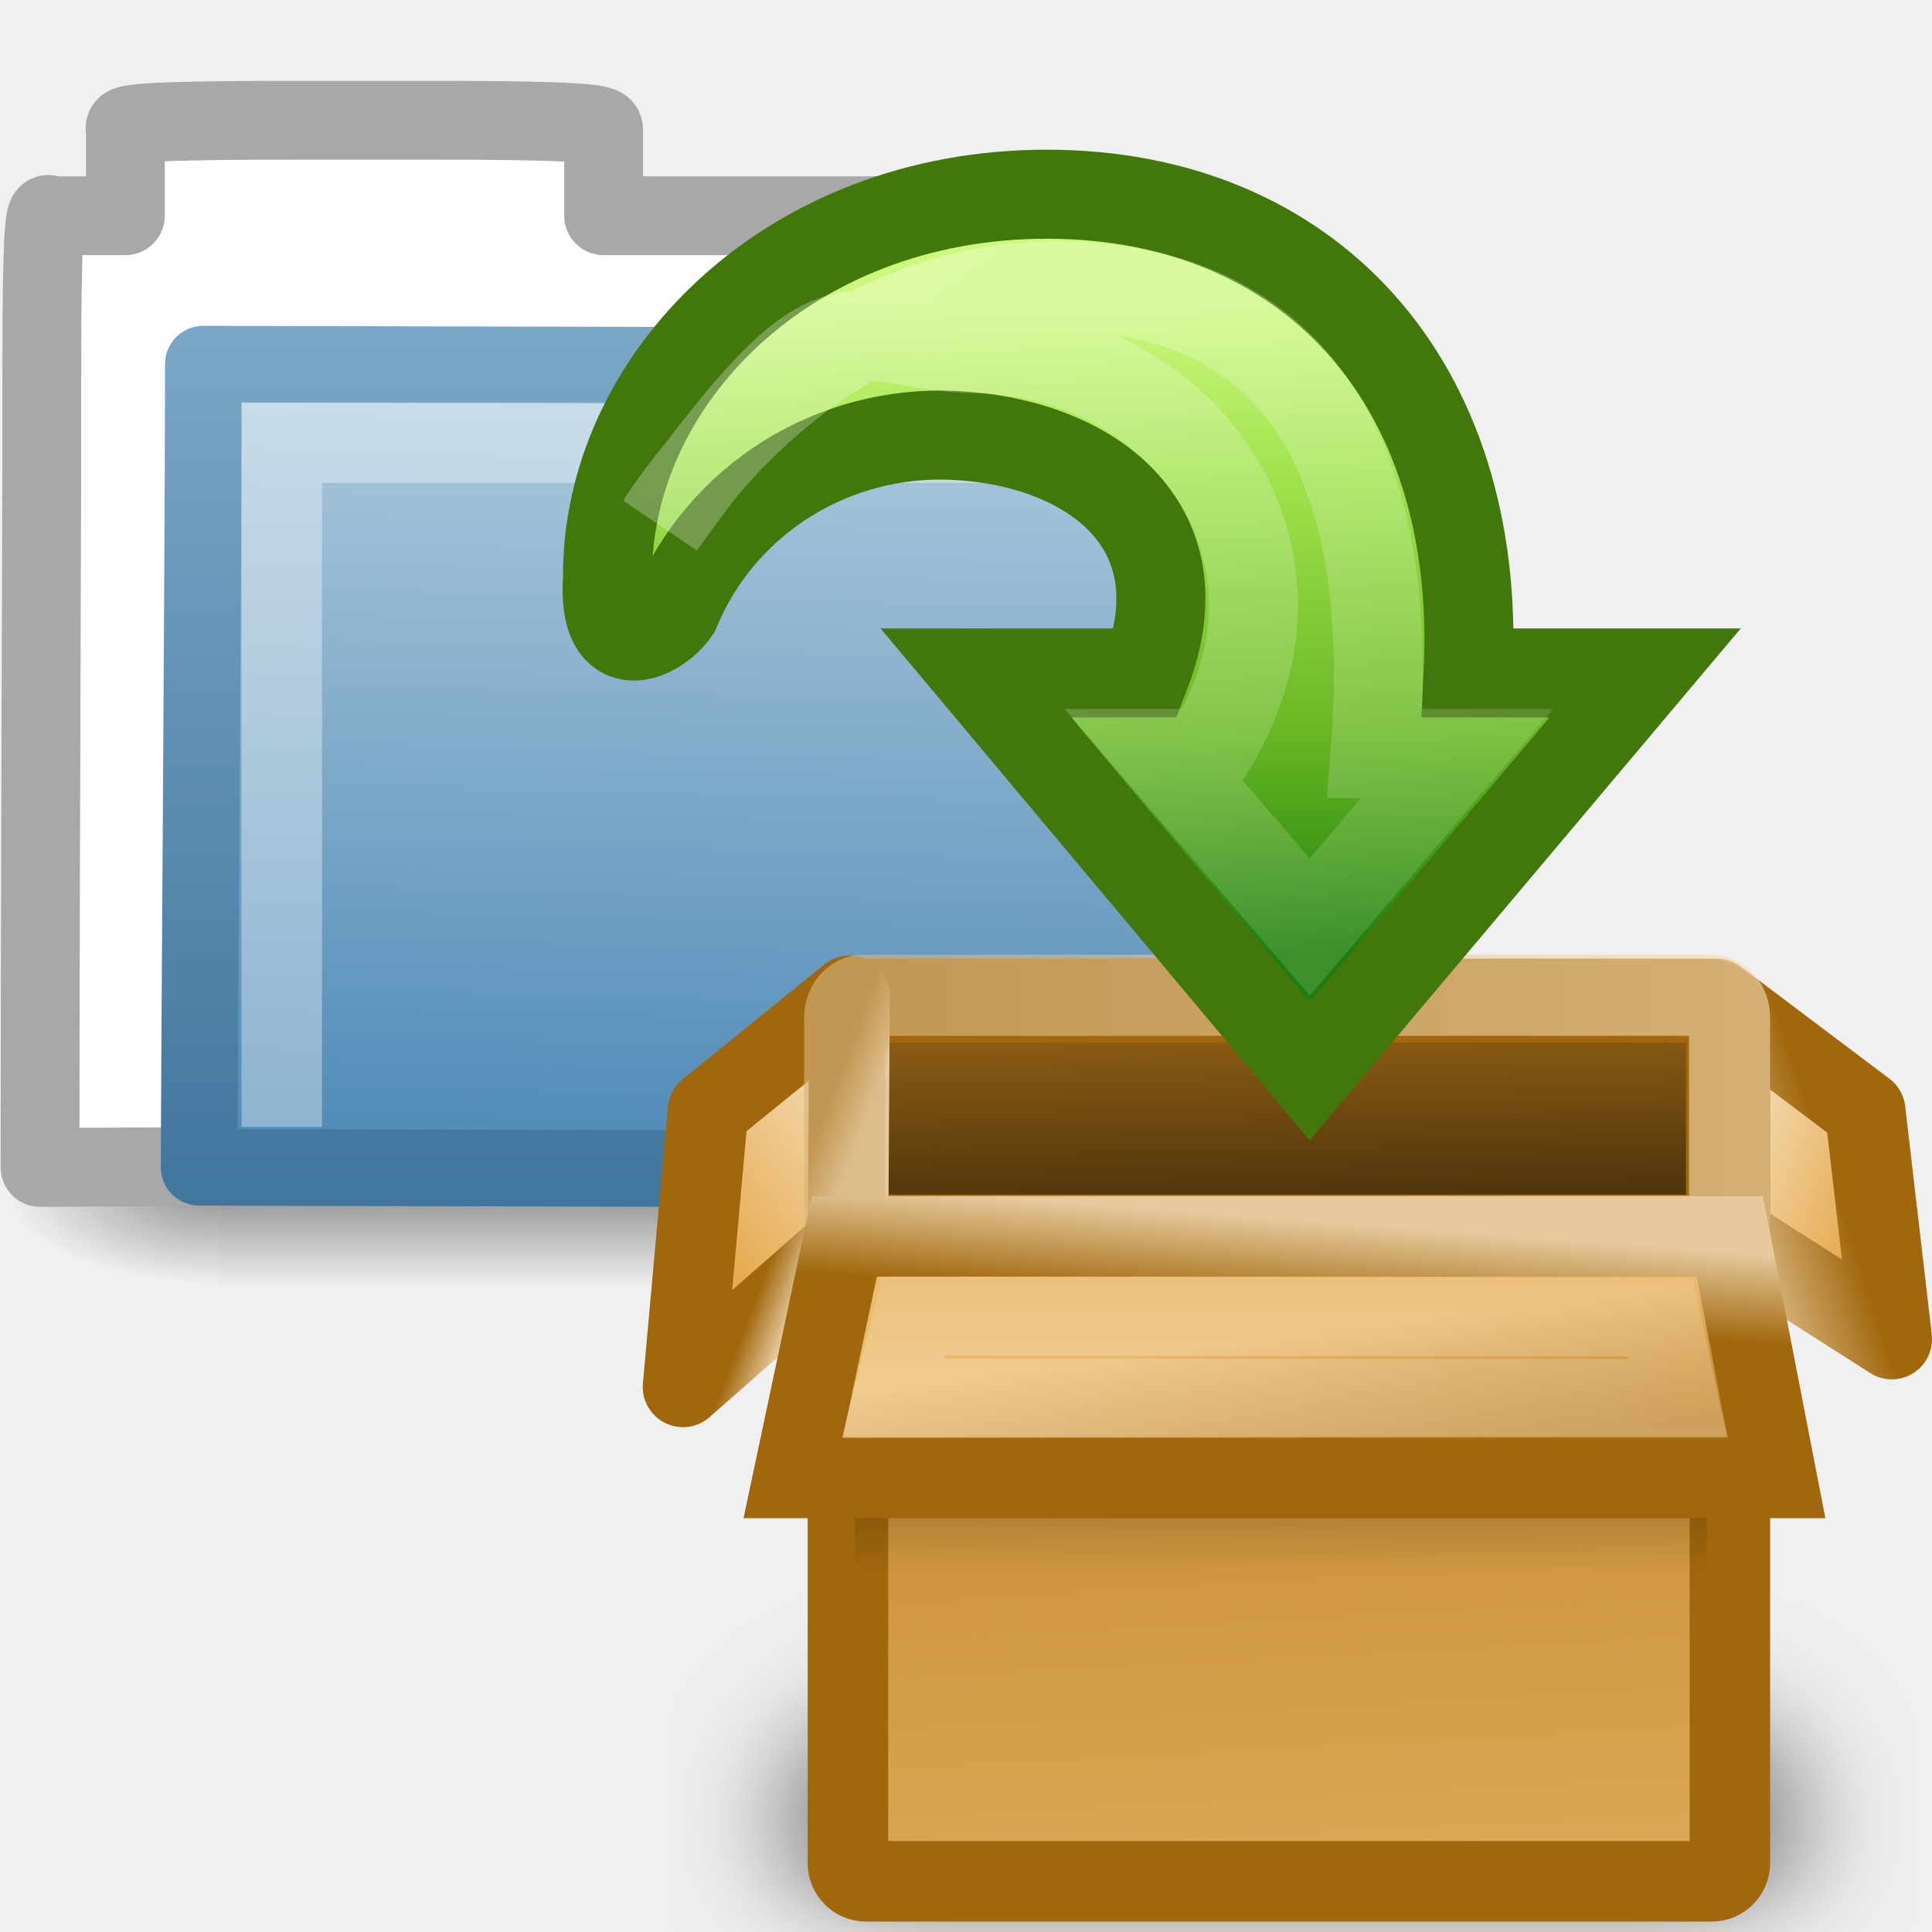
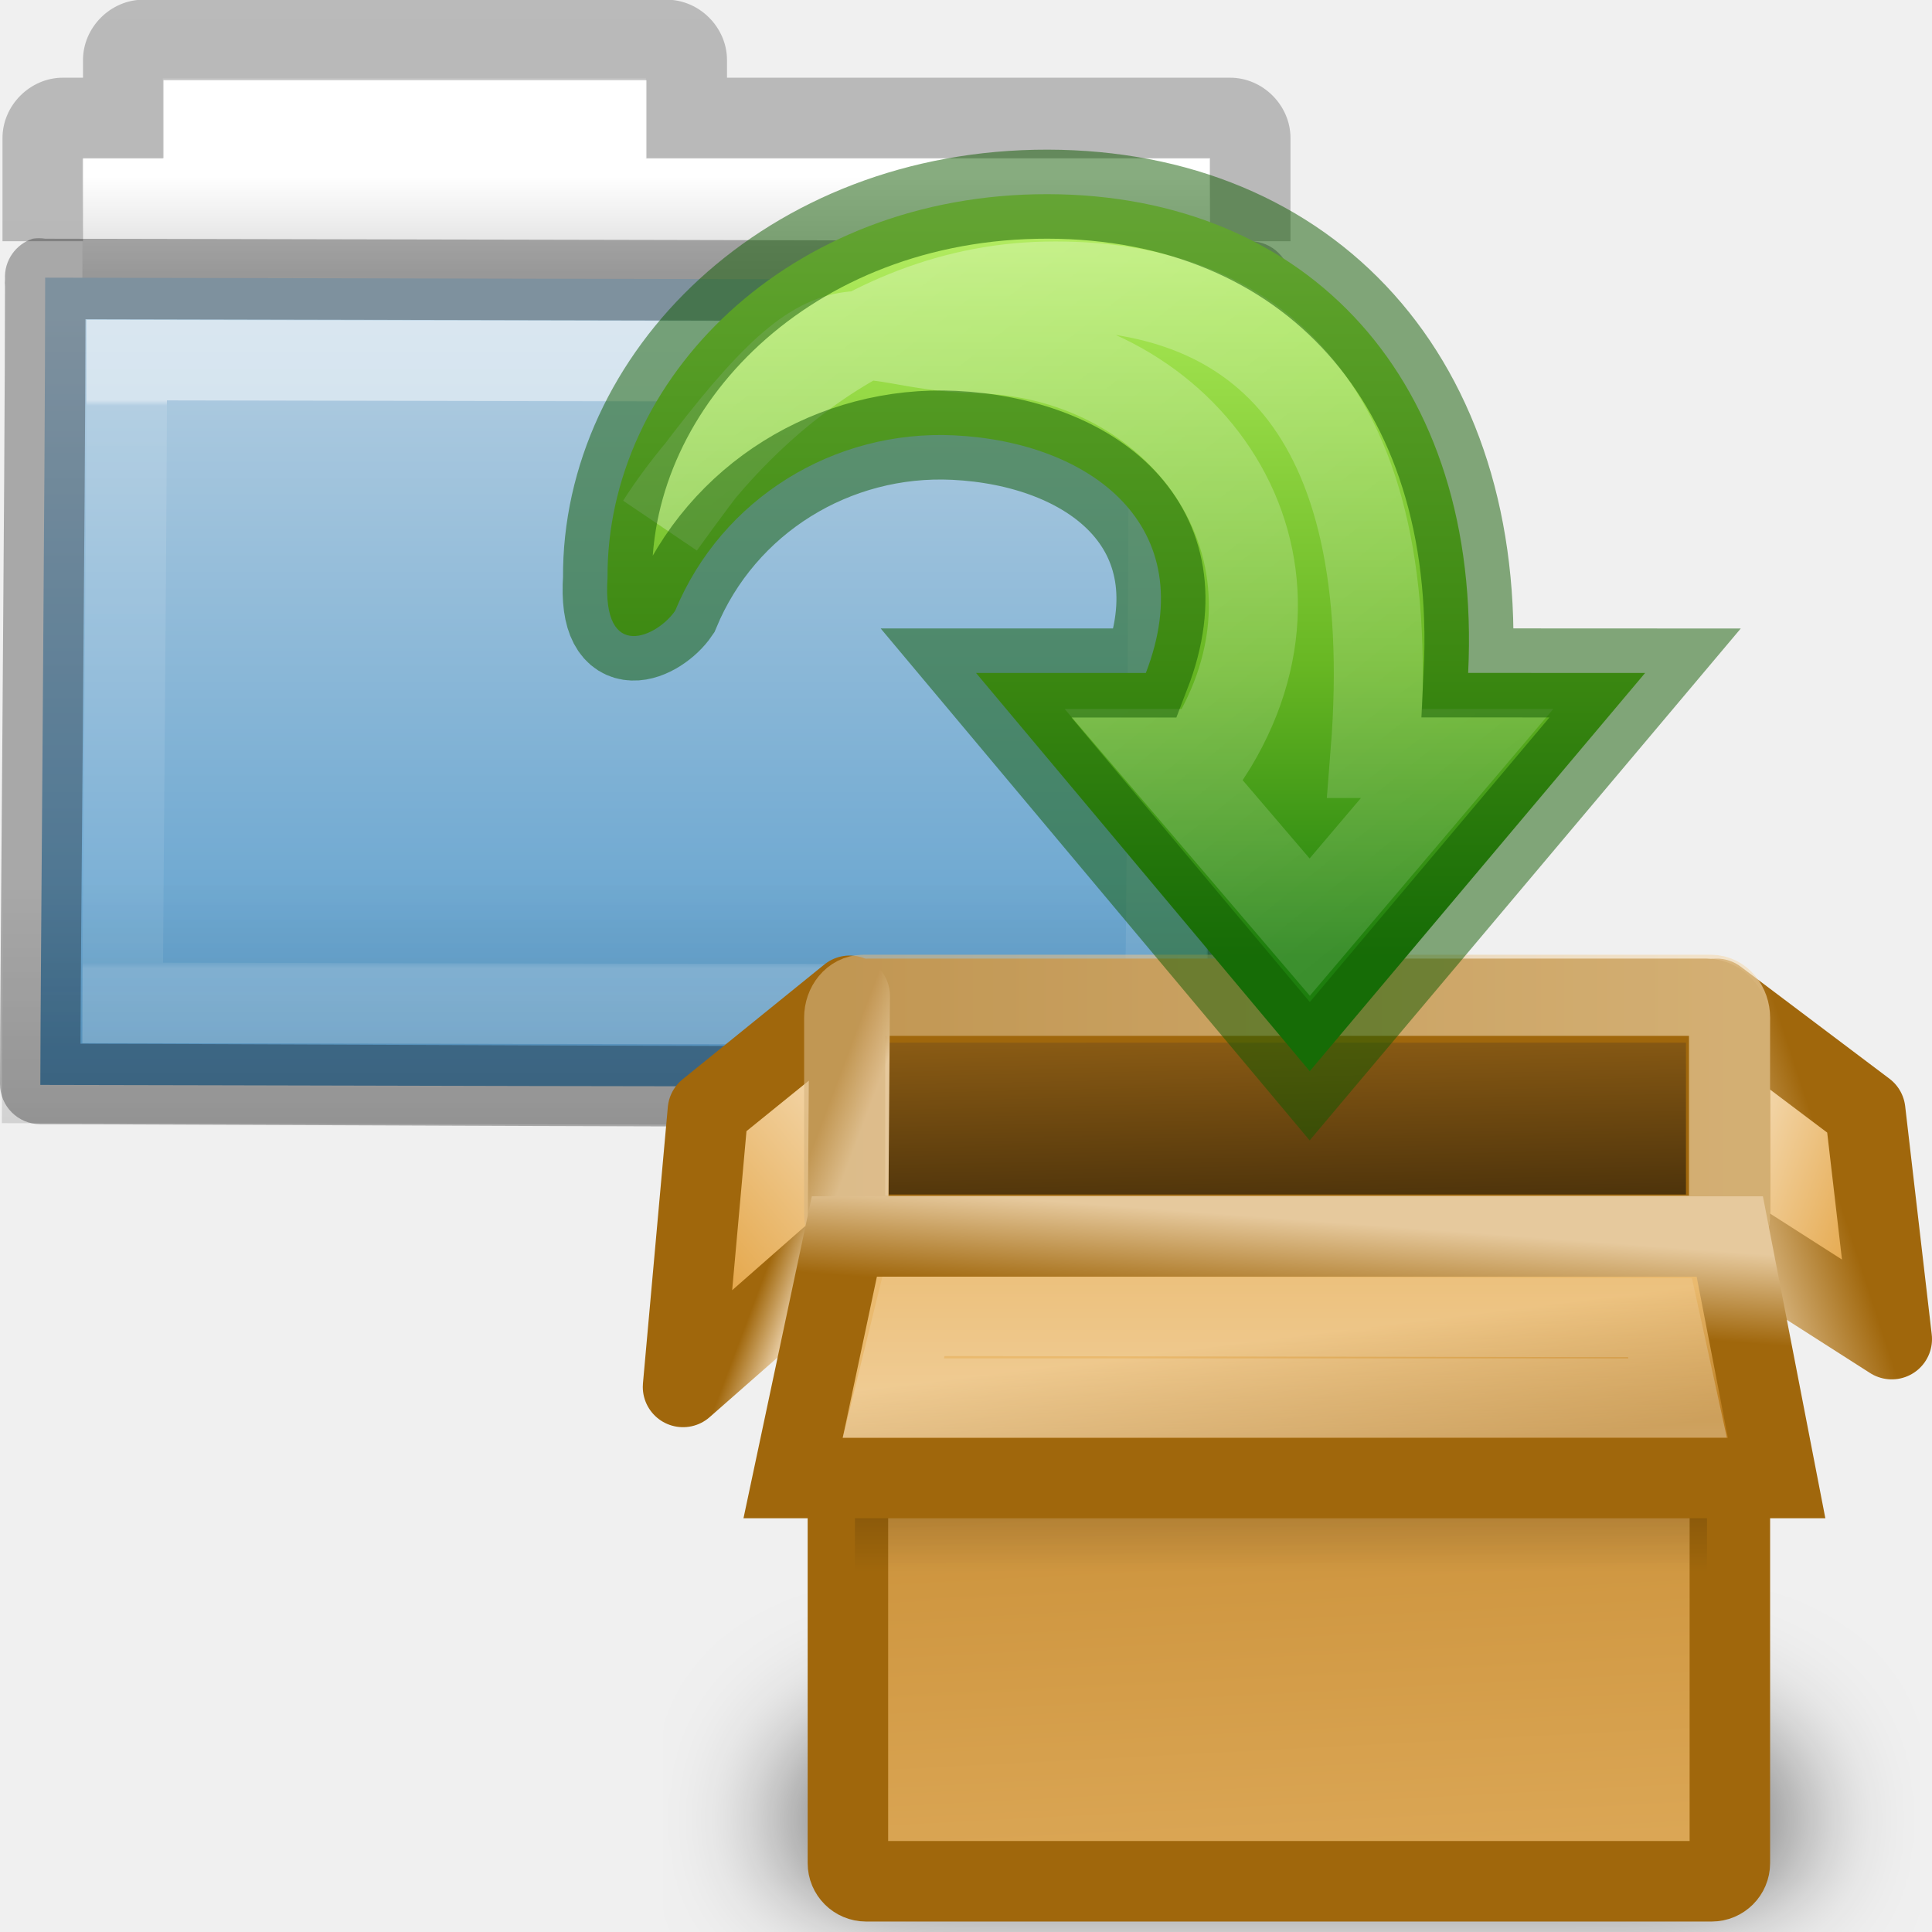
<svg xmlns="http://www.w3.org/2000/svg" xmlns:xlink="http://www.w3.org/1999/xlink" width="24" height="24" id="svg2" version="1.0">
  <defs id="defs4">
-     <radialGradient xlink:href="#linearGradient5060" id="radialGradient3713" gradientUnits="userSpaceOnUse" gradientTransform="matrix(-2.774389,0,0,1.969706,112.7623,-872.8854)" cx="605.714" cy="486.648" fx="605.714" fy="486.648" r="117.143" />
-     <linearGradient id="linearGradient5060">
-       <stop style="stop-color:black;stop-opacity:1;" offset="0" id="stop5062" />
-       <stop style="stop-color:black;stop-opacity:0;" offset="1" id="stop5064" />
-     </linearGradient>
-     <radialGradient xlink:href="#linearGradient5060" id="radialGradient3711" gradientUnits="userSpaceOnUse" gradientTransform="matrix(2.774389,0,0,1.969706,-1891.633,-872.8854)" cx="605.714" cy="486.648" fx="605.714" fy="486.648" r="117.143" />
-     <linearGradient id="linearGradient5048">
-       <stop style="stop-color:black;stop-opacity:0;" offset="0" id="stop5050" />
-       <stop id="stop5056" offset="0.5" style="stop-color:black;stop-opacity:1;" />
-       <stop style="stop-color:black;stop-opacity:0;" offset="1" id="stop5052" />
-     </linearGradient>
-     <linearGradient xlink:href="#linearGradient5048" id="linearGradient3709" gradientUnits="userSpaceOnUse" gradientTransform="matrix(2.774389,0,0,1.969706,-1892.179,-872.8854)" x1="302.857" y1="366.648" x2="302.857" y2="609.505" />
-     <linearGradient id="linearGradient10897">
-       <stop style="stop-color:#7aa8c6;stop-opacity:1;" offset="0" id="stop10899" />
-       <stop style="stop-color:#40759c;stop-opacity:1;" offset="1" id="stop10901" />
-     </linearGradient>
-     <linearGradient xlink:href="#linearGradient10897" id="linearGradient4751" gradientUnits="userSpaceOnUse" gradientTransform="matrix(1.008304,0,0,1.000623,-10.50028,-26.47767)" x1="3.514" y1="4" x2="3.514" y2="15.036" />
-     <linearGradient id="linearGradient10889">
-       <stop id="stop10891" offset="0" style="stop-color:#b0cbdd;stop-opacity:1;" />
-       <stop id="stop10893" offset="1" style="stop-color:#4d89b6;stop-opacity:1;" />
-     </linearGradient>
-     <linearGradient xlink:href="#linearGradient10889" id="linearGradient4749" gradientUnits="userSpaceOnUse" gradientTransform="matrix(5.4893416e-2,1.3851317e-2,2.572632e-3,5.248166e-2,-11.21226,-26.73846)" x1="126.698" y1="58.583" x2="169.23" y2="238.4" />
    <linearGradient id="linearGradient6381">
      <stop id="stop6383" offset="0" style="stop-color:#ffffff;stop-opacity:1;" />
      <stop id="stop6385" offset="1" style="stop-color:#ffffff;stop-opacity:0;" />
    </linearGradient>
-     <linearGradient xlink:href="#linearGradient6381" id="linearGradient4984" gradientUnits="userSpaceOnUse" x1="23.158" y1="11.361" x2="23.158" y2="5.528" />
-     <linearGradient xlink:href="#linearGradient6190" id="linearGradient4982" gradientUnits="userSpaceOnUse" gradientTransform="matrix(0.3499706,0,0,0.3314052,-89.74707,-15.45581)" x1="24.883" y1="14.295" x2="25.148" y2="10.942" />
-     <linearGradient xlink:href="#linearGradient4210" id="linearGradient4980" gradientUnits="userSpaceOnUse" gradientTransform="matrix(0.3499706,0,0,0.4407368,-89.74707,-20.81278)" x1="17.327" y1="24.164" x2="17.702" y2="27.945" />
+     <linearGradient xlink:href="#linearGradient6381" id="linearGradient4984" gradientUnits="userSpaceOnUse" x1="23.158" y1="11.361" x2="23.158" y2="5.528" gradientTransform="matrix(0.5004666,0,0,0.4845604,7.733863,12.26386)" />
+     <linearGradient xlink:href="#linearGradient6190" id="linearGradient4982" gradientUnits="userSpaceOnUse" gradientTransform="matrix(0.3499706,0,0,0.3314052,7.907153,11.56674)" x1="24.883" y1="14.295" x2="25.148" y2="10.942" />
+     <linearGradient xlink:href="#linearGradient4210" id="linearGradient4980" gradientUnits="userSpaceOnUse" gradientTransform="matrix(0.3499706,0,0,0.4407368,7.907153,6.209771)" x1="17.327" y1="24.164" x2="17.702" y2="27.945" />
    <linearGradient id="linearGradient6222">
      <stop id="stop6224" offset="0" style="stop-color:#000000;stop-opacity:1;" />
      <stop id="stop6226" offset="1" style="stop-color:#000000;stop-opacity:0;" />
    </linearGradient>
-     <linearGradient xlink:href="#linearGradient6222" id="linearGradient4978" gradientUnits="userSpaceOnUse" gradientTransform="matrix(0.3499166,0,0,0.349803,-89.74583,-16.66487)" x1="24.5" y1="17.812" x2="24.5" y2="26.188" />
+     <linearGradient xlink:href="#linearGradient6222" id="linearGradient4978" gradientUnits="userSpaceOnUse" gradientTransform="matrix(0.3499166,0,0,0.349803,7.908396,10.35768)" x1="24.5" y1="17.812" x2="24.5" y2="26.188" />
    <linearGradient id="linearGradient5113">
      <stop style="stop-color:white;stop-opacity:1;" offset="0" id="stop5115" />
      <stop style="stop-color:white;stop-opacity:0;" offset="1" id="stop5117" />
    </linearGradient>
-     <linearGradient xlink:href="#linearGradient5113" id="linearGradient4976" gradientUnits="userSpaceOnUse" gradientTransform="matrix(0.3477858,0,0,0.3345433,-13.31272,-1.786888)" x1="58.749" y1="2.048" x2="105.324" y2="58.048" />
+     <linearGradient xlink:href="#linearGradient5113" id="linearGradient4976" gradientUnits="userSpaceOnUse" gradientTransform="matrix(0.3477858,0,0,0.3345433,-13.324,-0.9272788)" x1="58.749" y1="2.048" x2="105.324" y2="58.048" />
    <linearGradient id="linearGradient2264">
      <stop id="stop3244-gr" style="stop-color:#cdf87e;stop-opacity:1" offset="0" />
      <stop id="stop3246-gr" style="stop-color:#a2e34f;stop-opacity:1" offset="0.262" />
      <stop id="stop3248-gr" style="stop-color:#68b723;stop-opacity:1" offset="0.661" />
      <stop id="stop3250-gr" style="stop-color:#1d7e0d;stop-opacity:1" offset="1" />
    </linearGradient>
-     <linearGradient xlink:href="#linearGradient2264" id="linearGradient4974" gradientUnits="userSpaceOnUse" gradientTransform="matrix(0.5603927,0,0,0.5447189,4.475998,-1.987856)" x1="19.972" y1="8.968" x2="19.972" y2="23.856" />
+     <linearGradient xlink:href="#linearGradient2264" id="linearGradient4974" gradientUnits="userSpaceOnUse" gradientTransform="matrix(0.5603927,0,0,0.5447189,4.464717,-1.128247)" x1="19.972" y1="4.3" x2="19.972" y2="23.856" />
    <linearGradient id="linearGradient6242">
      <stop id="stop6244" offset="0" style="stop-color:#d7b47f;stop-opacity:1;" />
      <stop id="stop6246" offset="1" style="stop-color:#f4dbb3;stop-opacity:1" />
    </linearGradient>
-     <linearGradient xlink:href="#linearGradient6242" id="linearGradient4972" gradientUnits="userSpaceOnUse" gradientTransform="matrix(0.4996205,0,0,0.5013739,-89.90924,-15.42742)" x1="5.579" y1="3.274" x2="27.621" y2="3.274" />
-     <linearGradient xlink:href="#linearGradient6190" id="linearGradient4970" gradientUnits="userSpaceOnUse" gradientTransform="matrix(0.3499166,0,0,0.3598666,-89.74582,-16.83092)" x1="6.675" y1="10.141" x2="8" y2="10.654" />
-     <linearGradient xlink:href="#linearGradient6210" id="linearGradient4968" gradientUnits="userSpaceOnUse" gradientTransform="matrix(0.3499166,0,0,0.4785877,-89.74582,-22.64795)" x1="8" y1="16.527" x2="1.827" y2="23.5" />
+     <linearGradient xlink:href="#linearGradient6242" id="linearGradient4972" gradientUnits="userSpaceOnUse" gradientTransform="matrix(0.4996205,0,0,0.5013739,7.744982,11.59512)" x1="5.579" y1="3.274" x2="27.621" y2="3.274" />
+     <linearGradient xlink:href="#linearGradient6190" id="linearGradient4970" gradientUnits="userSpaceOnUse" gradientTransform="matrix(0.3499166,0,0,0.3598666,7.908397,10.19163)" x1="6.675" y1="10.141" x2="8" y2="10.654" />
+     <linearGradient xlink:href="#linearGradient6210" id="linearGradient4968" gradientUnits="userSpaceOnUse" gradientTransform="matrix(0.3499166,0,0,0.4785877,7.908397,4.374603)" x1="8" y1="16.527" x2="1.827" y2="23.5" />
    <linearGradient id="linearGradient6204">
      <stop style="stop-color:#120c02;stop-opacity:1;" offset="0" id="stop6206" />
      <stop style="stop-color:#b97a1b;stop-opacity:1;" offset="1" id="stop6208" />
    </linearGradient>
-     <linearGradient xlink:href="#linearGradient6204" id="linearGradient4966" gradientUnits="userSpaceOnUse" gradientTransform="matrix(0.353186,0,0,0.1639126,-91.5519,-18.09108)" x1="24.99" y1="49.424" x2="23.452" y2="14.383" />
+     <linearGradient xlink:href="#linearGradient6204" id="linearGradient4966" gradientUnits="userSpaceOnUse" gradientTransform="matrix(0.353186,0,0,0.1639126,6.102319,8.931465)" x1="24.99" y1="49.424" x2="23.452" y2="14.383" />
    <linearGradient id="linearGradient6190">
      <stop id="stop6192" offset="0" style="stop-color:#a0670c;stop-opacity:1;" />
      <stop id="stop6194" offset="1" style="stop-color:#e6c99d;stop-opacity:1;" />
    </linearGradient>
-     <linearGradient xlink:href="#linearGradient6190" id="linearGradient4964" gradientUnits="userSpaceOnUse" gradientTransform="matrix(0.3499166,0,0,0.3607067,-89.74582,-16.83098)" x1="41.448" y1="9.345" x2="37.308" y2="10.742" />
+     <linearGradient xlink:href="#linearGradient6190" id="linearGradient4964" gradientUnits="userSpaceOnUse" gradientTransform="matrix(0.3499166,0,0,0.3607067,7.908397,10.19157)" x1="41.448" y1="9.345" x2="37.308" y2="10.742" />
    <linearGradient id="linearGradient6210">
      <stop style="stop-color:#f9ead2;stop-opacity:1;" offset="0" id="stop6212" />
      <stop style="stop-color:#e4a546;stop-opacity:1;" offset="1" id="stop6214" />
    </linearGradient>
-     <linearGradient xlink:href="#linearGradient6210" id="linearGradient4962" gradientUnits="userSpaceOnUse" gradientTransform="matrix(0.3499166,0,0,0.4797049,-89.74582,-22.66159)" x1="37.308" y1="20.232" x2="43.588" y2="23.422" />
+     <linearGradient xlink:href="#linearGradient6210" id="linearGradient4962" gradientUnits="userSpaceOnUse" gradientTransform="matrix(0.3499166,0,0,0.4797049,7.908397,4.360957)" x1="37.308" y1="20.232" x2="43.588" y2="23.422" />
    <linearGradient id="linearGradient4210">
      <stop id="stop4212" offset="0" style="stop-color:#eaba6f;stop-opacity:1;" />
      <stop id="stop4214" offset="1" style="stop-color:#b97a1b;stop-opacity:1;" />
    </linearGradient>
-     <linearGradient xlink:href="#linearGradient4210" id="linearGradient4960" gradientUnits="userSpaceOnUse" gradientTransform="matrix(0.3534086,0,0,0.4195044,-91.53906,-20.10683)" x1="24.99" y1="49.424" x2="23.452" y2="14.383" />
+     <linearGradient xlink:href="#linearGradient4210" id="linearGradient4960" gradientUnits="userSpaceOnUse" gradientTransform="matrix(0.3534086,0,0,0.4195044,6.115164,6.915719)" x1="24.99" y1="49.424" x2="23.452" y2="14.383" />
    <filter id="filter6290" height="2.014" y="-0.507" width="1.222" x="-0.111">
      <feGaussianBlur id="feGaussianBlur6292" stdDeviation="2.029" />
    </filter>
+     <linearGradient y2="8.172" x2="11.35" y1="0.667" x1="11.35" gradientTransform="matrix(0.8918903,0,0,0.9404696,3.14398,5.346537)" gradientUnits="userSpaceOnUse" id="linearGradient10270-0" xlink:href="#linearGradient3454-2-5-0-3-8" />
+     <linearGradient id="linearGradient3454-2-5-0-3-8">
+       <stop id="stop3456-4-9-38-1-9" style="stop-color:#ffffff;stop-opacity:1" offset="0" />
+       <stop id="stop3458-39-80-3-5-6" style="stop-color:#ffffff;stop-opacity:0.235" offset="0.01" />
+       <stop id="stop3460-7-0-2-4-4" style="stop-color:#ffffff;stop-opacity:0.157" offset="0.99" />
+       <stop id="stop3462-0-9-8-7-8" style="stop-color:#ffffff;stop-opacity:0.392" offset="1" />
+     </linearGradient>
+     <linearGradient y2="35.431" x2="76.041" y1="49.372" x1="76.041" gradientTransform="matrix(0.3815641,0,0,0.3289695,-18.24159,0.2821673)" gradientUnits="userSpaceOnUse" id="linearGradient10268-4" xlink:href="#linearGradient6129-963-697-142-998-580-273-44-2-2-2" />
+     <linearGradient id="linearGradient6129-963-697-142-998-580-273-44-2-2-2">
+       <stop offset="0" style="stop-color:#0a0a0a;stop-opacity:0.498" id="stop2661-01-6-2-4" />
+       <stop offset="1" style="stop-color:#0a0a0a;stop-opacity:0" id="stop2663-64-5-5-3" />
+     </linearGradient>
+     <linearGradient y2="42.924" x2="84.309" y1="16.111" x1="84.309" gradientTransform="matrix(0.3333333,0,0,0.3414856,-17.08621,-0.6040727)" gradientUnits="userSpaceOnUse" id="linearGradient10262-3" xlink:href="#linearGradient4632-0-6-4-4" />
+     <linearGradient id="linearGradient4632-0-6-4-4">
+       <stop id="stop4634-4-4-7-5" offset="0" style="stop-color:#b4cee1;stop-opacity:1;" />
+       <stop id="stop4636-3-1-5-4" offset="1" style="stop-color:#5d9fcd;stop-opacity:1;" />
+     </linearGradient>
+     <linearGradient id="linearGradient3104-8-8-97-4-6-11-5-5-4-4">
+       <stop id="stop3106-5-4-3-5-0-2-1-0-7-7" style="stop-color:#000000;stop-opacity:0.322" offset="0" />
+       <stop id="stop3108-4-3-7-8-2-0-7-9-0-6" style="stop-color:#000000;stop-opacity:0.278" offset="1" />
+     </linearGradient>
+     <linearGradient id="linearGradient4346">
+       <stop offset="0" style="stop-color:#ffffff;stop-opacity:1" id="stop4348" />
+       <stop offset="1" style="stop-color:#d8d8d8;stop-opacity:1" id="stop4350" />
+     </linearGradient>
+     <linearGradient xlink:href="#linearGradient4346" id="linearGradient8858" gradientUnits="userSpaceOnUse" gradientTransform="matrix(0.3333333,0,0,0.3297102,-17.44063,-0.6478427)" x1="62.989" y1="11.645" x2="62.989" y2="15.385" />
+     <linearGradient y2="2.061" x2="-51.786" y1="53.514" x1="-51.786" gradientTransform="matrix(0.3107004,0,0,0.2748939,20.17717,-0.1031627)" gradientUnits="userSpaceOnUse" id="linearGradient3018" xlink:href="#linearGradient3104-8-8-97-4-6-11-5-5-4-4" />
  </defs>
-   <g id="layer1">
-     <g id="g3064">
-       <g id="layer6" transform="matrix(0.3639508,0,0,0.3445682,-0.6438199,-0.3854516)">
-         <g style="display:inline" id="g5022" transform="matrix(2.165152e-2,0,0,1.485743e-2,43.0076,42.68539)">
-           <rect y="-150.697" x="-1559.252" height="478.357" width="1339.633" id="rect4173" style="opacity:0.402;fill:url(#linearGradient3709);fill-opacity:1;fill-rule:nonzero;stroke:none;stroke-width:1;stroke-linecap:round;stroke-linejoin:miter;marker:none;marker-start:none;marker-mid:none;marker-end:none;stroke-miterlimit:4;stroke-dasharray:none;stroke-dashoffset:0;stroke-opacity:1;visibility:visible;display:inline;overflow:visible" />
-           <path id="path5058" d="M -219.619,-150.68 C -219.619,-150.68 -219.619,327.65 -219.619,327.65 C -76.745,328.551 125.781,220.481 125.781,88.454 C 125.781,-43.572 -33.655,-150.68 -219.619,-150.68 z" style="opacity:0.402;fill:url(#radialGradient3711);fill-opacity:1;fill-rule:nonzero;stroke:none;stroke-width:1;stroke-linecap:round;stroke-linejoin:miter;marker:none;marker-start:none;marker-mid:none;marker-end:none;stroke-miterlimit:4;stroke-dasharray:none;stroke-dashoffset:0;stroke-opacity:1;visibility:visible;display:inline;overflow:visible" />
-           <path style="opacity:0.402;fill:url(#radialGradient3713);fill-opacity:1;fill-rule:nonzero;stroke:none;stroke-width:1;stroke-linecap:round;stroke-linejoin:miter;marker:none;marker-start:none;marker-mid:none;marker-end:none;stroke-miterlimit:4;stroke-dasharray:none;stroke-dashoffset:0;stroke-opacity:1;visibility:visible;display:inline;overflow:visible" d="M -1559.252,-150.68 C -1559.252,-150.68 -1559.252,327.65 -1559.252,327.65 C -1702.127,328.551 -1904.652,220.481 -1904.652,88.454 C -1904.652,-43.572 -1745.216,-150.68 -1559.252,-150.68 z" id="path5018" />
-         </g>
-       </g>
-       <g transform="translate(10.50049,26.47105)" id="g4745">
-         <path id="rect2196" d="m -6.839,-24.977 c -2.297,0 -2.104,0.06 -2.104,0.123 l 0,1.063 -0.517,0 -0.397,0 c -0.07,0 -0.125,-0.348 -0.125,2.123 l 0,0.245 0,0.842 c -0.007,2.573 -0.021,6.242 -0.021,8.612 4.706,-0.024 9.415,-0.048 14.123,-0.066 -0.417,0 -1.112,-0.07 -1.102,-0.94 0.004,-3.597 0.023,-7.243 0.011,-10.816 l -6.031,0 0,-1.063 c 0,-0.062 0.024,-0.123 -2.104,-0.123 z" style="fill:#ffffff;fill-opacity:1;stroke:#a8a8a8;stroke-width:0.979;stroke-linecap:round;stroke-linejoin:round;stroke-miterlimit:4;stroke-opacity:1;stroke-dasharray:none;display:inline" />
-         <path id="rect3086" d="M -7.974,-21.947 C -7.318,-21.947 4.506,-21.916 5.015,-21.916 C 5.015,-21.3 4.99,-11.958 4.961,-11.958 C 0.402,-11.94 -6.699,-11.971 -8.026,-11.971 C -8.026,-13.133 -7.974,-19.557 -7.974,-21.947 z" style="fill:url(#linearGradient4749);fill-opacity:1;stroke:url(#linearGradient4751);stroke-width:0.953;stroke-linecap:round;stroke-linejoin:round;stroke-miterlimit:4;stroke-dasharray:none;stroke-opacity:1;display:inline" />
-       </g>
-       <path id="path2406" d="M 3.5,14 L 3.5,5.5 L 15,5.5" style="fill:none;fill-rule:evenodd;stroke:#ffffff;stroke-width:1px;stroke-linecap:butt;stroke-linejoin:miter;stroke-opacity:1;opacity:0.35" />
-     </g>
-     <g id="g4946" transform="translate(97.65422,27.02255)">
-       <rect transform="matrix(0.3499166,0,0,0.349803,-89.74583,-16.66487)" ry="5.714" rx="5.712" y="31" x="5" height="8" width="36.5" id="rect6264" style="opacity:0.5;fill:#000000;fill-opacity:1;fill-rule:nonzero;stroke:none;stroke-width:2.858;stroke-linecap:butt;stroke-linejoin:round;marker:none;marker-start:none;marker-mid:none;marker-end:none;stroke-miterlimit:4;stroke-dasharray:none;stroke-dashoffset:0;stroke-opacity:1;visibility:visible;display:block;overflow:visible;filter:url(#filter6290);enable-background:accumulate" />
-       <rect ry="0.226" rx="0.226" y="-12.642" x="-87.121" height="8.99" width="10.956" id="rect4873" style="fill:url(#linearGradient4960);fill-opacity:1;fill-rule:nonzero;stroke:#a0670c;stroke-width:1;stroke-linecap:butt;stroke-linejoin:miter;marker:none;marker-start:none;marker-mid:none;marker-end:none;stroke-miterlimit:4;stroke-dasharray:none;stroke-dashoffset:0;stroke-opacity:1;visibility:visible;display:block;overflow:visible;enable-background:accumulate" />
-       <path id="path4881" d="M -76.274,-11.742 L -74.154,-10.388 L -74.484,-13.223 L -76.331,-14.615 L -76.274,-11.742 z" style="fill:url(#linearGradient4962);fill-opacity:1;fill-rule:nonzero;stroke:url(#linearGradient4964);stroke-width:1;stroke-linecap:butt;stroke-linejoin:round;marker:none;marker-start:none;marker-mid:none;marker-end:none;stroke-miterlimit:4;stroke-dasharray:none;stroke-dashoffset:0;stroke-opacity:1;visibility:visible;display:block;overflow:visible;enable-background:accumulate" />
-       <rect style="fill:url(#linearGradient4966);fill-opacity:1;fill-rule:nonzero;stroke:#a0670c;stroke-width:1.045;stroke-linecap:butt;stroke-linejoin:miter;marker:none;marker-start:none;marker-mid:none;marker-end:none;stroke-miterlimit:4;stroke-dasharray:none;stroke-dashoffset:0;stroke-opacity:1;visibility:visible;display:block;overflow:visible;enable-background:accumulate" id="rect4877" width="10.949" height="2.931" x="-87.137" y="-14.592" rx="0.274" ry="0.303" />
-       <path id="path4883" d="M -87.1,-14.653 L -87.121,-11.593 L -89.17,-9.794 L -88.86,-13.226 L -87.1,-14.653 z" style="fill:url(#linearGradient4968);fill-opacity:1;fill-rule:nonzero;stroke:url(#linearGradient4970);stroke-width:1;stroke-linecap:butt;stroke-linejoin:round;marker:none;marker-start:none;marker-mid:none;marker-end:none;stroke-miterlimit:4;stroke-dasharray:none;stroke-dashoffset:0;stroke-opacity:1;visibility:visible;display:block;overflow:visible;enable-background:accumulate" />
-       <rect ry="0.279" rx="0.231" y="-14.659" x="-87.161" height="2.992" width="10.992" id="rect6003" style="opacity:0.614;fill:none;fill-opacity:1;fill-rule:evenodd;stroke:url(#linearGradient4972);stroke-width:1.008;stroke-linecap:round;stroke-linejoin:round;stroke-miterlimit:4;stroke-dasharray:none;stroke-dashoffset:0.7;stroke-opacity:1" />
-       <g transform="translate(-97.6655,-26.16294)" id="g6978">
-         <path style="fill:url(#linearGradient4974);fill-opacity:1;fill-rule:nonzero;stroke:#42770c;stroke-width:1.106;stroke-linecap:butt;stroke-linejoin:miter;marker:none;marker-start:none;marker-mid:none;marker-end:none;stroke-miterlimit:4;stroke-dasharray:none;stroke-dashoffset:0;stroke-opacity:1;visibility:visible;display:inline;overflow:visible" d="M 20.447,7.5 L 16.281,12.447 L 12.135,7.5 L 14.244,7.5 C 14.953,5.665 13.551,4.63 11.865,4.549 C 10.374,4.477 8.977,5.33 8.399,6.728 C 8.187,7.039 7.487,7.39 7.558,6.319 C 7.541,3.863 9.798,1.547 13.026,1.553 C 16.254,1.558 18.427,3.866 18.249,7.5 L 20.447,7.5 z" id="path5792" />
-         <path id="path5798" d="M 18.112,8.5 L 16.281,10.657 L 14.437,8.5 L 15.005,8.5 C 16.556,6.092 14.761,3.531 12.158,3.473 C 10.428,3.435 10.511,2.473 8.22,5.656 C 8.773,4.784 10.477,2.744 13.004,2.694 C 15.57,2.644 17.438,4.146 17.092,8.5 L 18.112,8.5 z" style="opacity:0.354;fill:none;fill-opacity:1;fill-rule:nonzero;stroke:url(#linearGradient4976);stroke-width:1.106;stroke-linecap:butt;stroke-linejoin:miter;marker:none;marker-start:none;marker-mid:none;marker-end:none;stroke-miterlimit:4;stroke-dasharray:none;stroke-dashoffset:0;stroke-opacity:1;visibility:visible;display:inline;overflow:visible;enable-background:accumulate" />
-       </g>
-       <rect y="-11.33" x="-87.034" height="4.066" width="10.585" id="rect6220" style="opacity:0.553;fill:url(#linearGradient4978);fill-opacity:1;fill-rule:nonzero;stroke:none;stroke-width:1;stroke-linecap:butt;stroke-linejoin:miter;marker:none;marker-start:none;marker-mid:none;marker-end:none;stroke-miterlimit:4;stroke-dasharray:none;stroke-dashoffset:0;stroke-opacity:1;visibility:visible;display:block;overflow:visible;enable-background:accumulate" />
-       <path id="path4885" d="M -87.166,-11.663 L -87.802,-8.662 L -75.584,-8.662 L -76.166,-11.663 L -87.166,-11.663 z" style="fill:url(#linearGradient4980);fill-opacity:1;fill-rule:nonzero;stroke:url(#linearGradient4982);stroke-width:0.998;stroke-linecap:butt;stroke-linejoin:miter;marker:none;marker-start:none;marker-mid:none;marker-end:none;stroke-miterlimit:4;stroke-dasharray:none;stroke-dashoffset:0;stroke-opacity:1;visibility:visible;display:block;overflow:visible;enable-background:accumulate" />
-       <path transform="matrix(0.5004666,0,0,0.4845604,-89.92036,-14.75869)" d="M 7.219,8.438 L 6.719,10.531 L 26.188,10.531 L 25.75,8.469 L 7.219,8.438 z" id="path5406" style="opacity:0.3;fill:none;fill-opacity:1;fill-rule:nonzero;stroke:url(#linearGradient4984);stroke-width:2.001;stroke-linecap:butt;stroke-linejoin:miter;marker:none;marker-start:none;marker-mid:none;marker-end:none;stroke-miterlimit:4;stroke-dasharray:none;stroke-dashoffset:0;stroke-opacity:1;visibility:visible;display:block;overflow:visible;enable-background:accumulate" />
-     </g>
+   <rect transform="matrix(0.3499166,0,0,0.349803,7.908396,10.35768)" ry="5.714" rx="5.712" y="31" x="5" height="8" width="36.5" id="rect6264" style="display:block;overflow:visible;visibility:visible;opacity:0.5;fill:#000000;fill-opacity:1;fill-rule:nonzero;stroke:none;stroke-width:2.858;stroke-linecap:butt;stroke-linejoin:round;stroke-miterlimit:4;stroke-dasharray:none;stroke-dashoffset:0;stroke-opacity:1;marker:none;marker-start:none;marker-mid:none;marker-end:none;filter:url(#filter6290);enable-background:accumulate" />
+   <g id="layer1" transform="translate(0,-1.003815)">
+     <path id="rect4170-0" d="m 2.023,1.977 v 1 h -1 v 4 h 14 v -4 h -7 v -1 z" style="color:#000000;display:inline;overflow:visible;visibility:visible;fill:url(#linearGradient8858);fill-opacity:1;fill-rule:nonzero;stroke:none;stroke-width:1;marker:none;enable-background:accumulate" />
+     <path id="rect4170" d="m 1.781,1 c -0.407,0 -0.75,0.343 -0.75,0.75 v 0.219 h -0.25 c -0.407,0 -0.75,0.343 -0.75,0.75 V 4 h 1 V 2.969 h 0.5 0.5 v -0.5 V 2 h 6 v 0.469 0.5 h 0.5 6.5 V 4 h 1 V 2.719 c 0,-0.407 -0.343,-0.75 -0.75,-0.75 h -6.25 V 1.75 C 9.031,1.343 8.688,1 8.281,1 Z" style="color:#000000;font-style:normal;font-variant:normal;font-weight:normal;font-stretch:normal;font-size:medium;line-height:normal;font-family:Sans;-inkscape-font-specification:Sans;text-indent:0;text-align:start;text-decoration:none;text-decoration-line:none;letter-spacing:normal;word-spacing:normal;text-transform:none;writing-mode:lr-tb;direction:ltr;baseline-shift:baseline;text-anchor:start;display:inline;overflow:visible;visibility:visible;opacity:0.8;fill:url(#linearGradient3018);fill-opacity:1;stroke:none;stroke-width:1;marker:none;enable-background:accumulate" />
+     <path style="color:#000000;display:inline;overflow:visible;visibility:visible;fill:url(#linearGradient10262-3);fill-opacity:1;fill-rule:nonzero;stroke:none;stroke-width:1;marker:none;enable-background:accumulate" id="rect3086-3" d="m 0.56,4.453 c 0.757,0 14.4,0.032 14.987,0.032 0,0.619 -0.029,10.01 -0.062,10.01 -5.26,0.018 -13.453,-0.014 -14.984,-0.014 0,-1.167 0.06,-7.625 0.06,-10.027 z" />
+     <path style="color:#000000;display:inline;overflow:visible;visibility:visible;opacity:0.4;fill:url(#linearGradient10268-4);fill-opacity:1;fill-rule:nonzero;stroke:none;stroke-width:1;marker:none;enable-background:accumulate" id="rect3086-1" d="m 0.087,3.977 c 0.805,0 15.312,0.034 15.936,0.034 0,0.677 -0.03,10.96 -0.066,10.96 -5.593,0.02 -14.305,-0.015 -15.934,-0.015 0,-1.278 0.064,-8.348 0.064,-10.979 z" />
+     <path style="color:#000000;display:inline;overflow:visible;visibility:visible;opacity:0.5;fill:none;stroke:url(#linearGradient10270-0);stroke-width:1;stroke-linecap:round;stroke-linejoin:miter;stroke-miterlimit:4;stroke-dasharray:none;stroke-dashoffset:0;stroke-opacity:1;marker:none;enable-background:accumulate" id="rect3086-9" d="m 1.575,5.477 c 0.654,0 12.441,0.025 12.948,0.025 0,0.493 -0.025,7.971 -0.054,7.971 -4.545,0.014 -11.623,-0.011 -12.946,-0.011 0,-0.93 0.052,-6.071 0.052,-7.985 z" />
+     <path id="rect3086-0" d="m 0.406,3.969 a 0.5,0.5 0 0 0 -0.344,0.5 0.5,0.5 0 0 0 0,0.094 C 0.061,7.009 0,13.295 0,14.469 a 0.5,0.5 0 0 0 0.5,0.5 c 1.521,0 9.704,0.049 14.969,0.031 0.011,-3.7e-5 0.02,3.7e-5 0.031,0 0.001,-7.95e-4 -0.002,-0.03 0,-0.031 0.061,-0.039 0.437,-0.25 0.438,-0.25 1.32e-4,-2.86e-4 0.027,-0.107 0.031,-0.125 0.009,-0.037 -0.001,-0.051 0,-0.062 C 15.971,14.508 15.999,14.514 16,14.5 c 0.002,-0.027 -0.001,-0.057 0,-0.094 0.002,-0.074 -0.002,-0.182 0,-0.312 0.004,-0.26 -0.004,-0.617 0,-1.062 0.007,-0.891 0.026,-2.1 0.031,-3.312 0.011,-2.426 0,-4.902 0,-5.219 a 0.5,0.5 0 0 0 -0.5,-0.5 C 14.962,4 1.334,3.969 0.562,3.969 a 0.5,0.5 0 0 0 -0.156,0 z m 0.656,1 C 2.533,4.971 13.681,4.998 15.031,5 c -0.001,0.636 0.01,2.527 0,4.719 C 15.026,10.931 15.007,12.111 15,13 c -0.003,0.406 0.004,0.749 0,1 -5.079,0.014 -12.156,-0.029 -14,-0.031 0.005,-1.493 0.057,-6.486 0.062,-9 z" style="color:#000000;font-style:normal;font-variant:normal;font-weight:normal;font-stretch:normal;font-size:medium;line-height:normal;font-family:Sans;-inkscape-font-specification:Sans;text-indent:0;text-align:start;text-decoration:none;text-decoration-line:none;letter-spacing:normal;word-spacing:normal;text-transform:none;writing-mode:lr-tb;direction:ltr;baseline-shift:baseline;text-anchor:start;display:inline;overflow:visible;visibility:visible;opacity:0.3;fill:#000000;fill-opacity:1;stroke:none;stroke-width:1;marker:none;enable-background:accumulate" />
  </g>
+   <rect ry="0.226" rx="0.226" y="14.38" x="10.533" height="8.99" width="10.956" id="rect4873" style="display:block;overflow:visible;visibility:visible;fill:url(#linearGradient4960);fill-opacity:1;fill-rule:nonzero;stroke:#a0670c;stroke-width:1;stroke-linecap:butt;stroke-linejoin:miter;stroke-miterlimit:4;stroke-dasharray:none;stroke-dashoffset:0;stroke-opacity:1;marker:none;marker-start:none;marker-mid:none;marker-end:none;enable-background:accumulate" />
+   <path id="path4881" d="M 21.38,15.28 23.5,16.635 23.17,13.799 21.324,12.408 Z" style="display:block;overflow:visible;visibility:visible;fill:url(#linearGradient4962);fill-opacity:1;fill-rule:nonzero;stroke:url(#linearGradient4964);stroke-width:1;stroke-linecap:butt;stroke-linejoin:round;stroke-miterlimit:4;stroke-dasharray:none;stroke-dashoffset:0;stroke-opacity:1;marker:none;marker-start:none;marker-mid:none;marker-end:none;enable-background:accumulate" />
+   <rect style="display:block;overflow:visible;visibility:visible;fill:url(#linearGradient4966);fill-opacity:1;fill-rule:nonzero;stroke:#a0670c;stroke-width:1.045;stroke-linecap:butt;stroke-linejoin:miter;stroke-miterlimit:4;stroke-dasharray:none;stroke-dashoffset:0;stroke-opacity:1;marker:none;marker-start:none;marker-mid:none;marker-end:none;enable-background:accumulate" id="rect4877" width="10.949" height="2.931" x="10.517" y="12.43" rx="0.274" ry="0.303" />
+   <path id="path4883" d="m 10.555,12.37 -0.022,3.06 -2.048,1.799 0.309,-3.433 z" style="display:block;overflow:visible;visibility:visible;fill:url(#linearGradient4968);fill-opacity:1;fill-rule:nonzero;stroke:url(#linearGradient4970);stroke-width:1;stroke-linecap:butt;stroke-linejoin:round;stroke-miterlimit:4;stroke-dasharray:none;stroke-dashoffset:0;stroke-opacity:1;marker:none;marker-start:none;marker-mid:none;marker-end:none;enable-background:accumulate" />
+   <rect ry="0.279" rx="0.231" y="12.364" x="10.493" height="2.992" width="10.992" id="rect6003" style="opacity:0.614;fill:none;fill-opacity:1;fill-rule:evenodd;stroke:url(#linearGradient4972);stroke-width:1.008;stroke-linecap:round;stroke-linejoin:round;stroke-miterlimit:4;stroke-dasharray:none;stroke-dashoffset:0.7;stroke-opacity:1" />
+   <path id="path5792" d="m 20.436,8.36 -4.166,4.947 -4.145,-4.947 h 2.109 C 14.942,6.524 13.54,5.49 11.854,5.408 10.362,5.336 8.966,6.19 8.387,7.587 8.176,7.898 7.475,8.25 7.547,7.179 7.529,4.723 9.787,2.407 13.015,2.412 c 3.228,0.006 5.4,2.313 5.223,5.947 z" style="display:inline;overflow:visible;visibility:visible;fill:url(#linearGradient4974);fill-opacity:1;fill-rule:nonzero;stroke:none;stroke-width:1.106;stroke-linecap:butt;stroke-linejoin:miter;stroke-miterlimit:4;stroke-dasharray:none;stroke-dashoffset:0;stroke-opacity:1;marker:none;marker-start:none;marker-mid:none;marker-end:none" />
+   <path style="display:inline;overflow:visible;visibility:visible;opacity:0.354;fill:none;fill-opacity:1;fill-rule:nonzero;stroke:url(#linearGradient4976);stroke-width:1.106;stroke-linecap:butt;stroke-linejoin:miter;stroke-miterlimit:4;stroke-dasharray:none;stroke-dashoffset:0;stroke-opacity:1;marker:none;marker-start:none;marker-mid:none;marker-end:none;enable-background:accumulate" d="M 18.101,9.36 16.27,11.517 14.426,9.36 h 0.568 C 16.545,6.952 14.75,4.39 12.147,4.333 10.417,4.294 10.5,3.332 8.208,6.516 8.761,5.644 10.466,3.603 12.993,3.554 c 2.565,-0.05 4.433,1.452 4.088,5.806 z" id="path5798" />
+   <rect y="15.692" x="10.62" height="4.066" width="10.585" id="rect6220" style="display:block;overflow:visible;visibility:visible;opacity:0.553;fill:url(#linearGradient4978);fill-opacity:1;fill-rule:nonzero;stroke:none;stroke-width:1;stroke-linecap:butt;stroke-linejoin:miter;stroke-miterlimit:4;stroke-dasharray:none;stroke-dashoffset:0;stroke-opacity:1;marker:none;marker-start:none;marker-mid:none;marker-end:none;enable-background:accumulate" />
+   <path id="path4885" d="M 10.489,15.36 9.852,18.361 h 12.218 l -0.582,-3.001 z" style="display:block;overflow:visible;visibility:visible;fill:url(#linearGradient4980);fill-opacity:1;fill-rule:nonzero;stroke:url(#linearGradient4982);stroke-width:0.998;stroke-linecap:butt;stroke-linejoin:miter;stroke-miterlimit:4;stroke-dasharray:none;stroke-dashoffset:0;stroke-opacity:1;marker:none;marker-start:none;marker-mid:none;marker-end:none;enable-background:accumulate" />
+   <path d="m 11.347,16.352 -0.25,1.015 h 9.743 l -0.219,-0.999 z" id="path5406" style="display:block;overflow:visible;visibility:visible;opacity:0.3;fill:none;fill-opacity:1;fill-rule:nonzero;stroke:url(#linearGradient4984);stroke-width:0.985;stroke-linecap:butt;stroke-linejoin:miter;stroke-miterlimit:4;stroke-dasharray:none;stroke-dashoffset:0;stroke-opacity:1;marker:none;marker-start:none;marker-mid:none;marker-end:none;enable-background:accumulate" />
+   <path style="display:inline;overflow:visible;visibility:visible;fill:none;fill-opacity:1;fill-rule:nonzero;stroke:#0f5a00;stroke-width:1.106;stroke-linecap:butt;stroke-linejoin:miter;stroke-miterlimit:4;stroke-dasharray:none;stroke-dashoffset:0;stroke-opacity:1;marker:none;marker-start:none;marker-mid:none;marker-end:none;opacity:0.5" d="m 20.436,8.36 -4.166,4.947 -4.145,-4.947 h 2.109 C 14.942,6.524 13.54,5.49 11.854,5.408 10.362,5.336 8.966,6.19 8.387,7.587 8.176,7.898 7.475,8.25 7.547,7.179 7.529,4.723 9.787,2.407 13.015,2.412 c 3.228,0.006 5.4,2.313 5.223,5.947 z" id="path938" />
</svg>
